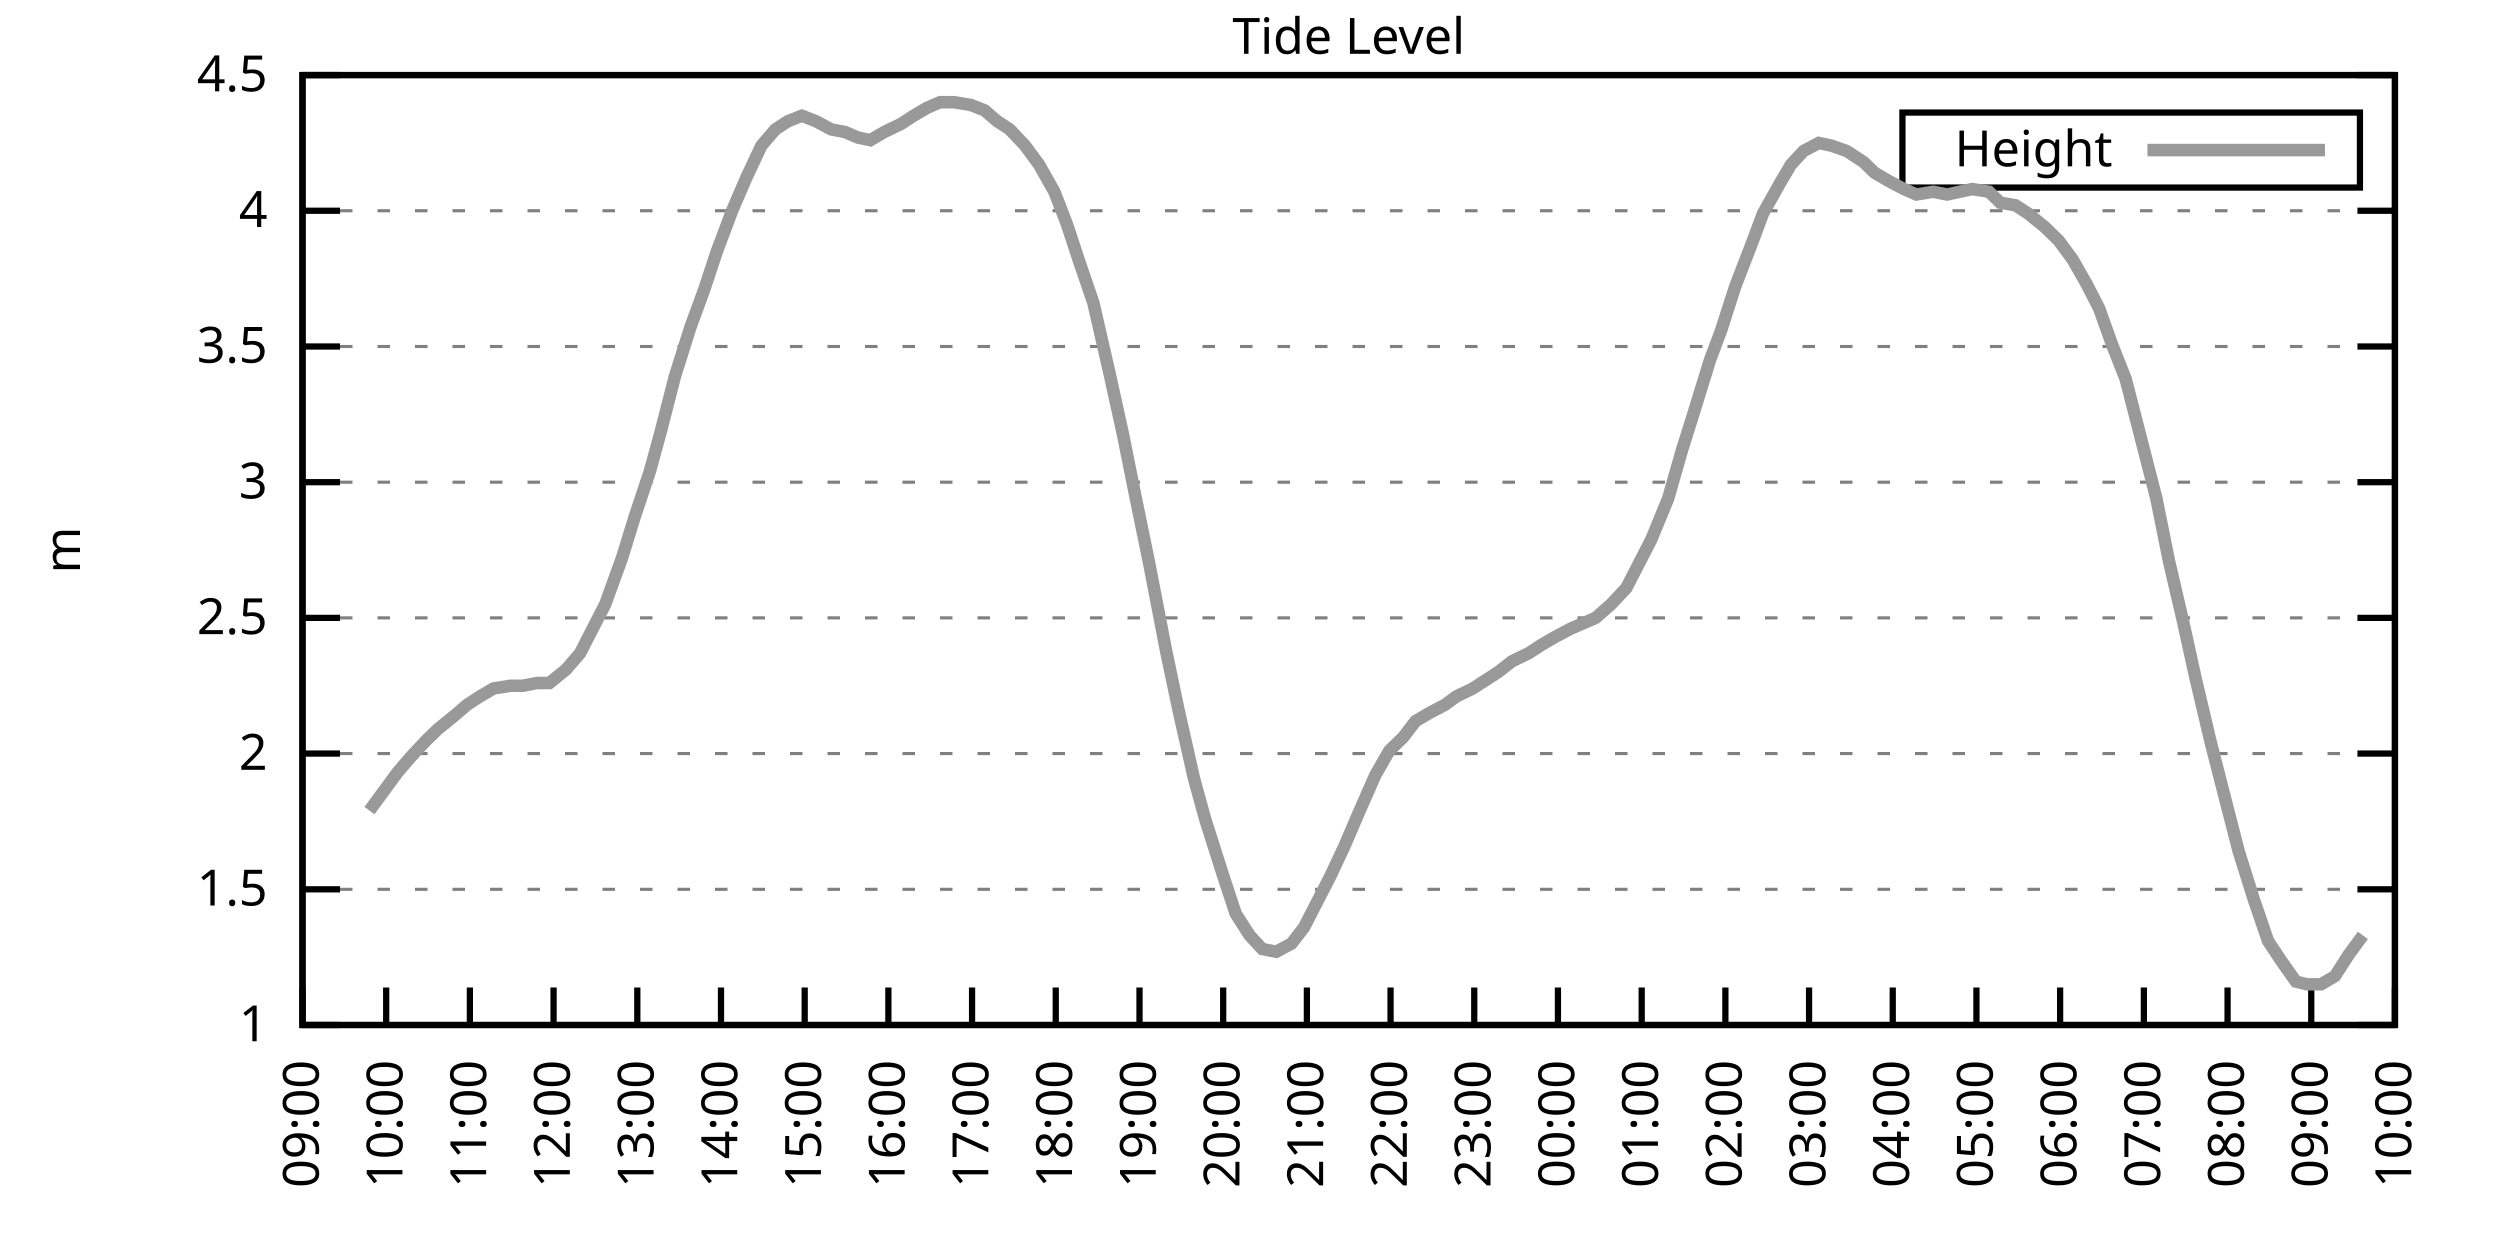
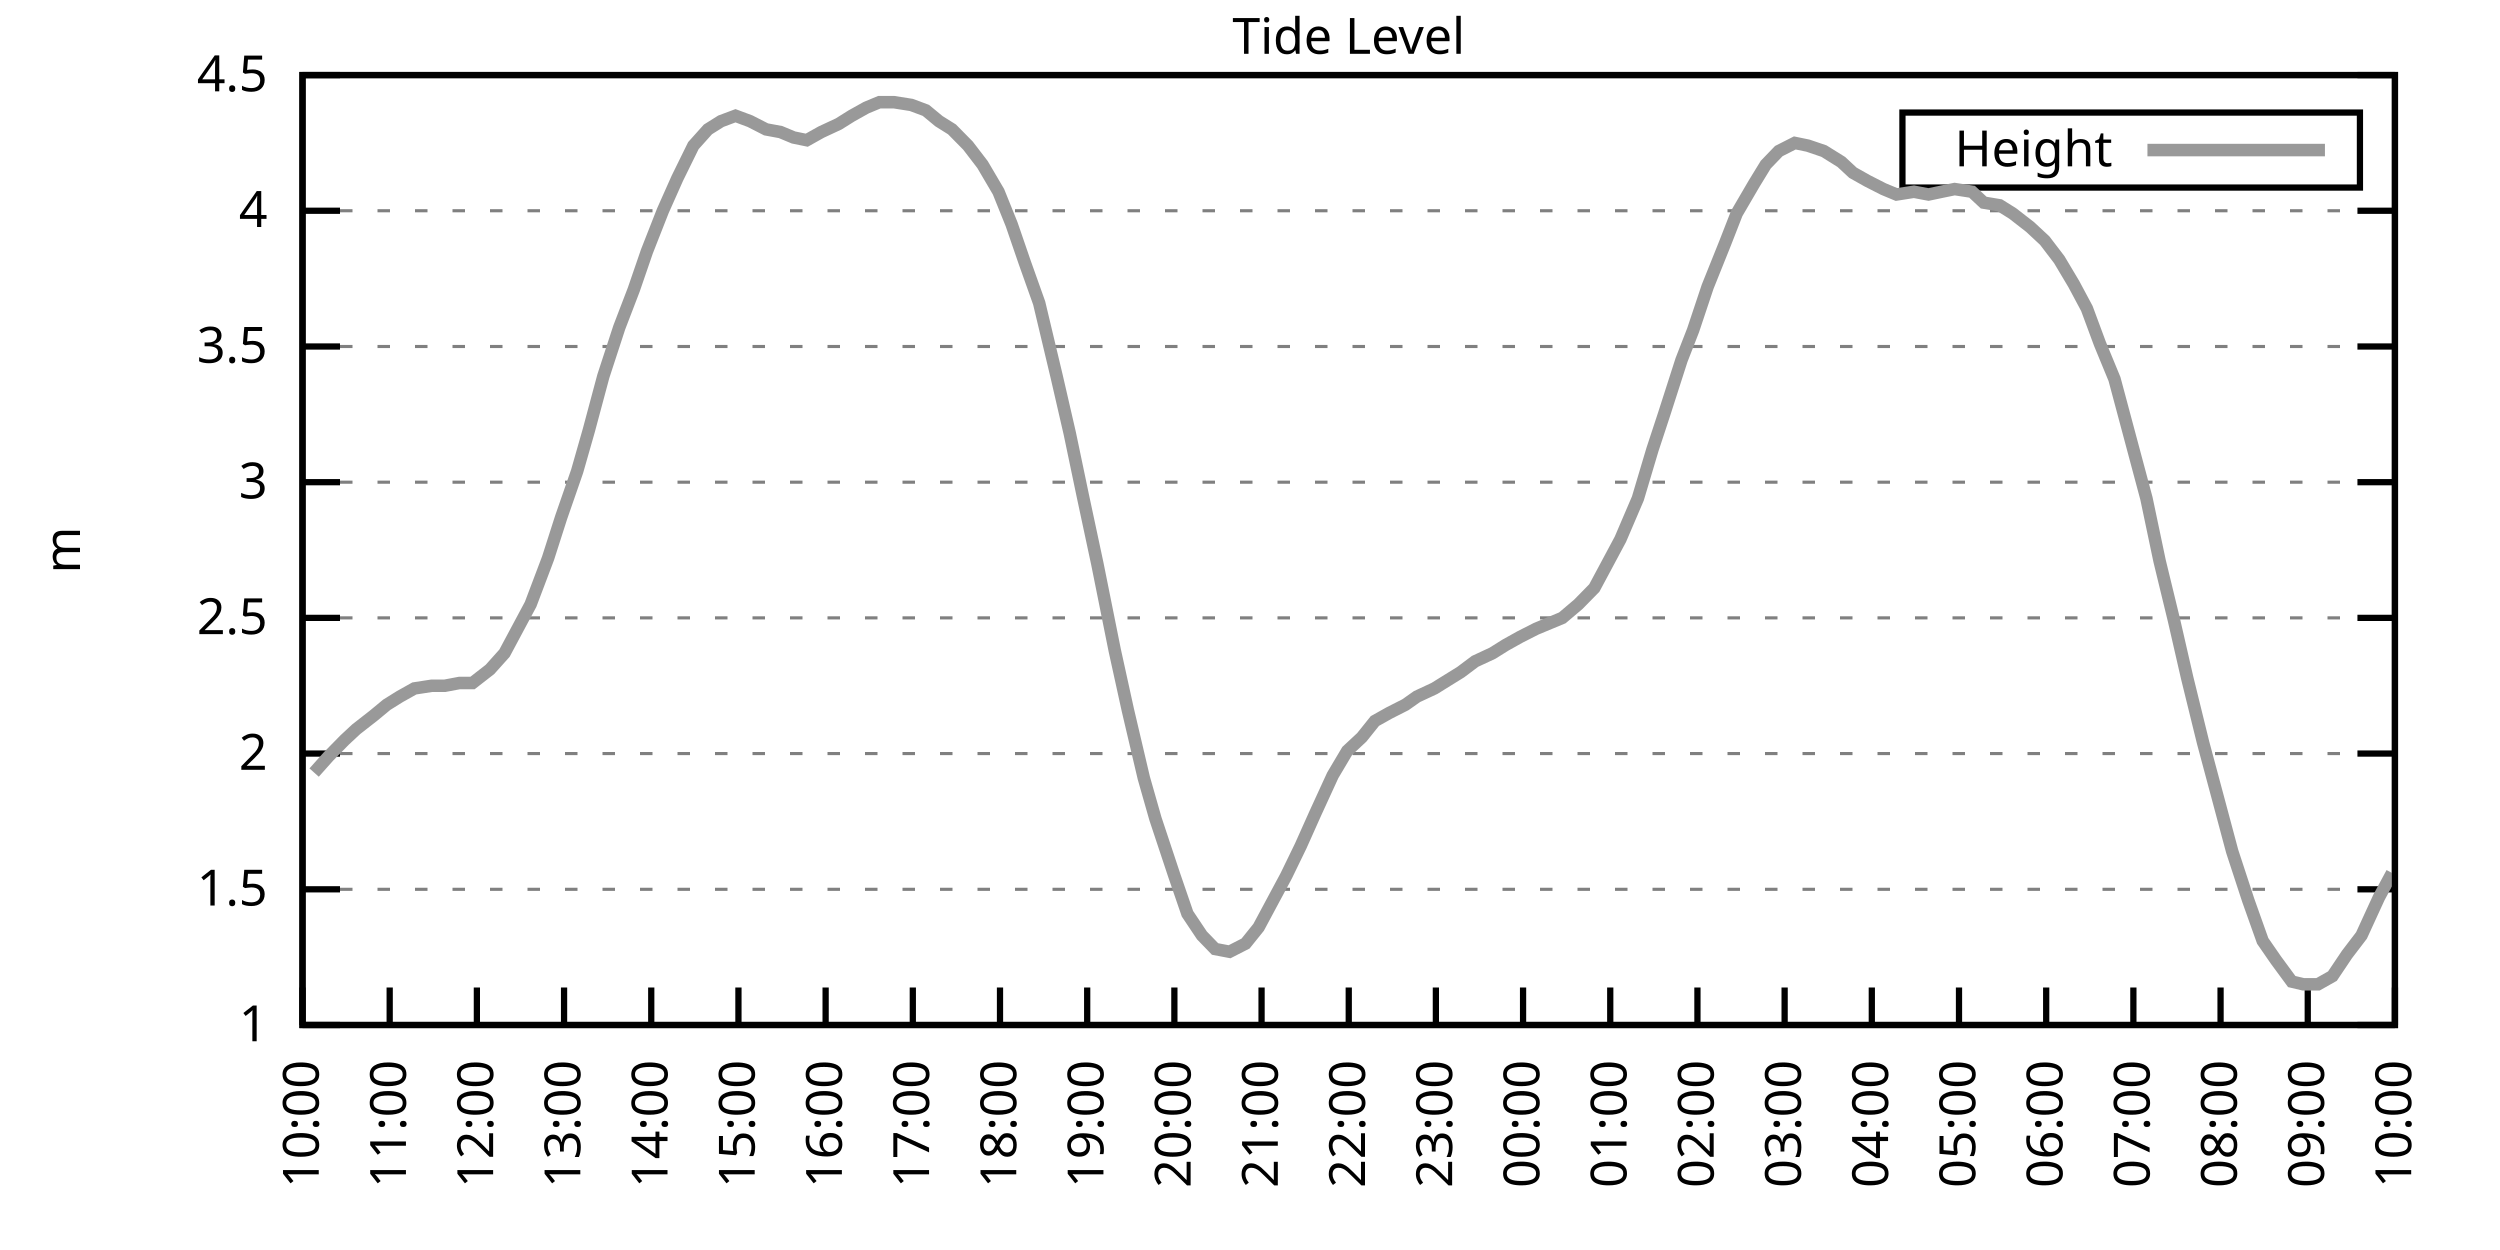
<svg xmlns="http://www.w3.org/2000/svg" xmlns:xlink="http://www.w3.org/1999/xlink" width="400" height="200" viewBox="0 0 400 200">
  <g id="gnuplot_canvas">
    <rect x="0" y="0" width="400" height="200" fill="none" />
    <defs>
      <circle id="gpDot" r="0.5" stroke-width="0.5" stroke="currentColor" />
      <path id="gpPt0" stroke-width="0.333" stroke="currentColor" d="M-1,0 h2 M0,-1 v2" />
      <path id="gpPt1" stroke-width="0.333" stroke="currentColor" d="M-1,-1 L1,1 M1,-1 L-1,1" />
      <path id="gpPt2" stroke-width="0.333" stroke="currentColor" d="M-1,0 L1,0 M0,-1 L0,1 M-1,-1 L1,1 M-1,1 L1,-1" />
      <rect id="gpPt3" stroke-width="0.333" stroke="currentColor" x="-1" y="-1" width="2" height="2" />
      <rect id="gpPt4" stroke-width="0.333" stroke="currentColor" fill="currentColor" x="-1" y="-1" width="2" height="2" />
      <circle id="gpPt5" stroke-width="0.333" stroke="currentColor" cx="0" cy="0" r="1" />
      <use xlink:href="#gpPt5" id="gpPt6" fill="currentColor" stroke="none" />
      <path id="gpPt7" stroke-width="0.333" stroke="currentColor" d="M0,-1.33 L-1.33,0.67 L1.33,0.67 z" />
      <use xlink:href="#gpPt7" id="gpPt8" fill="currentColor" stroke="none" />
      <use xlink:href="#gpPt7" id="gpPt9" stroke="currentColor" transform="rotate(180)" />
      <use xlink:href="#gpPt9" id="gpPt10" fill="currentColor" stroke="none" />
      <use xlink:href="#gpPt3" id="gpPt11" stroke="currentColor" transform="rotate(45)" />
      <use xlink:href="#gpPt11" id="gpPt12" fill="currentColor" stroke="none" />
      <path id="gpPt13" stroke-width="0.333" stroke="currentColor" d="M0,1.330 L1.265,0.411 L0.782,-1.067 L-0.782,-1.076 L-1.265,0.411 z" />
      <use xlink:href="#gpPt13" id="gpPt14" fill="currentColor" stroke="none" />
      <filter id="textbox" filterUnits="objectBoundingBox" x="0" y="0" height="1" width="1">
        <feFlood flood-color="white" flood-opacity="1" result="bgnd" />
        <feComposite in="SourceGraphic" in2="bgnd" operator="atop" />
      </filter>
      <filter id="greybox" filterUnits="objectBoundingBox" x="0" y="0" height="1" width="1">
        <feFlood flood-color="lightgrey" flood-opacity="1" result="grey" />
        <feComposite in="SourceGraphic" in2="grey" operator="atop" />
      </filter>
    </defs>
    <g fill="none" color="white" stroke="currentColor" stroke-width="1.00" stroke-linecap="butt" stroke-linejoin="miter">
</g>
    <g fill="none" color="black" stroke="currentColor" stroke-width="1.00" stroke-linecap="butt" stroke-linejoin="miter">
      <g stroke="none" shape-rendering="crispEdges">
        <polygon fill="rgb(255, 255, 255)" points="48.40,164.00 383.18,164.00 383.18,12.02 48.40,12.02 " />
      </g>
    </g>
    <g fill="none" color="black" stroke="currentColor" stroke-width="1.00" stroke-linecap="butt" stroke-linejoin="miter">
</g>
    <g fill="none" color="black" stroke="black" stroke-width="0.50" stroke-linecap="butt" stroke-linejoin="miter">
</g>
    <g fill="none" color="gray" stroke="currentColor" stroke-width="0.50" stroke-linecap="butt" stroke-linejoin="miter">
      <path stroke="gray" stroke-dasharray="2,4" class="gridline" d="M48.40,164.00 L383.19,164.00  " />
    </g>
    <g fill="none" color="gray" stroke="gray" stroke-width="1.00" stroke-linecap="butt" stroke-linejoin="miter">
</g>
    <g fill="none" color="black" stroke="currentColor" stroke-width="1.00" stroke-linecap="butt" stroke-linejoin="miter">
      <path stroke="black" d="M48.40,164.00 L54.40,164.00 M383.19,164.00 L377.19,164.00  " />
      <g transform="translate(42.80,166.60)" stroke="none" fill="black" font-family="Sans" font-size="8.00" text-anchor="end">
        <text>
          <tspan font-family="Sans"> 1</tspan>
        </text>
      </g>
    </g>
    <g fill="none" color="black" stroke="currentColor" stroke-width="1.00" stroke-linecap="butt" stroke-linejoin="miter">
</g>
    <g fill="none" color="black" stroke="black" stroke-width="0.50" stroke-linecap="butt" stroke-linejoin="miter">
</g>
    <g fill="none" color="gray" stroke="currentColor" stroke-width="0.50" stroke-linecap="butt" stroke-linejoin="miter">
      <path stroke="gray" stroke-dasharray="2,4" class="gridline" d="M48.40,142.29 L383.19,142.29  " />
    </g>
    <g fill="none" color="gray" stroke="gray" stroke-width="1.00" stroke-linecap="butt" stroke-linejoin="miter">
</g>
    <g fill="none" color="black" stroke="currentColor" stroke-width="1.00" stroke-linecap="butt" stroke-linejoin="miter">
      <path stroke="black" d="M48.40,142.29 L54.40,142.29 M383.19,142.29 L377.19,142.29  " />
      <g transform="translate(42.80,144.89)" stroke="none" fill="black" font-family="Sans" font-size="8.00" text-anchor="end">
        <text>
          <tspan font-family="Sans"> 1.5</tspan>
        </text>
      </g>
    </g>
    <g fill="none" color="black" stroke="currentColor" stroke-width="1.00" stroke-linecap="butt" stroke-linejoin="miter">
</g>
    <g fill="none" color="black" stroke="black" stroke-width="0.50" stroke-linecap="butt" stroke-linejoin="miter">
</g>
    <g fill="none" color="gray" stroke="currentColor" stroke-width="0.50" stroke-linecap="butt" stroke-linejoin="miter">
      <path stroke="gray" stroke-dasharray="2,4" class="gridline" d="M48.40,120.57 L383.19,120.57  " />
    </g>
    <g fill="none" color="gray" stroke="gray" stroke-width="1.00" stroke-linecap="butt" stroke-linejoin="miter">
</g>
    <g fill="none" color="black" stroke="currentColor" stroke-width="1.00" stroke-linecap="butt" stroke-linejoin="miter">
      <path stroke="black" d="M48.40,120.57 L54.40,120.57 M383.19,120.57 L377.19,120.57  " />
      <g transform="translate(42.80,123.17)" stroke="none" fill="black" font-family="Sans" font-size="8.00" text-anchor="end">
        <text>
          <tspan font-family="Sans"> 2</tspan>
        </text>
      </g>
    </g>
    <g fill="none" color="black" stroke="currentColor" stroke-width="1.00" stroke-linecap="butt" stroke-linejoin="miter">
</g>
    <g fill="none" color="black" stroke="black" stroke-width="0.50" stroke-linecap="butt" stroke-linejoin="miter">
</g>
    <g fill="none" color="gray" stroke="currentColor" stroke-width="0.50" stroke-linecap="butt" stroke-linejoin="miter">
      <path stroke="gray" stroke-dasharray="2,4" class="gridline" d="M48.40,98.86 L383.19,98.86  " />
    </g>
    <g fill="none" color="gray" stroke="gray" stroke-width="1.00" stroke-linecap="butt" stroke-linejoin="miter">
</g>
    <g fill="none" color="black" stroke="currentColor" stroke-width="1.00" stroke-linecap="butt" stroke-linejoin="miter">
      <path stroke="black" d="M48.40,98.86 L54.40,98.86 M383.19,98.86 L377.19,98.86  " />
      <g transform="translate(42.80,101.46)" stroke="none" fill="black" font-family="Sans" font-size="8.00" text-anchor="end">
        <text>
          <tspan font-family="Sans"> 2.5</tspan>
        </text>
      </g>
    </g>
    <g fill="none" color="black" stroke="currentColor" stroke-width="1.00" stroke-linecap="butt" stroke-linejoin="miter">
</g>
    <g fill="none" color="black" stroke="black" stroke-width="0.50" stroke-linecap="butt" stroke-linejoin="miter">
</g>
    <g fill="none" color="gray" stroke="currentColor" stroke-width="0.50" stroke-linecap="butt" stroke-linejoin="miter">
      <path stroke="gray" stroke-dasharray="2,4" class="gridline" d="M48.40,77.15 L383.19,77.15  " />
    </g>
    <g fill="none" color="gray" stroke="gray" stroke-width="1.00" stroke-linecap="butt" stroke-linejoin="miter">
</g>
    <g fill="none" color="black" stroke="currentColor" stroke-width="1.00" stroke-linecap="butt" stroke-linejoin="miter">
      <path stroke="black" d="M48.40,77.15 L54.40,77.15 M383.19,77.15 L377.19,77.15  " />
      <g transform="translate(42.80,79.75)" stroke="none" fill="black" font-family="Sans" font-size="8.00" text-anchor="end">
        <text>
          <tspan font-family="Sans"> 3</tspan>
        </text>
      </g>
    </g>
    <g fill="none" color="black" stroke="currentColor" stroke-width="1.00" stroke-linecap="butt" stroke-linejoin="miter">
</g>
    <g fill="none" color="black" stroke="black" stroke-width="0.50" stroke-linecap="butt" stroke-linejoin="miter">
</g>
    <g fill="none" color="gray" stroke="currentColor" stroke-width="0.50" stroke-linecap="butt" stroke-linejoin="miter">
      <path stroke="gray" stroke-dasharray="2,4" class="gridline" d="M48.40,55.44 L383.19,55.44  " />
    </g>
    <g fill="none" color="gray" stroke="gray" stroke-width="1.00" stroke-linecap="butt" stroke-linejoin="miter">
</g>
    <g fill="none" color="black" stroke="currentColor" stroke-width="1.00" stroke-linecap="butt" stroke-linejoin="miter">
      <path stroke="black" d="M48.40,55.44 L54.40,55.44 M383.19,55.44 L377.19,55.44  " />
      <g transform="translate(42.80,58.04)" stroke="none" fill="black" font-family="Sans" font-size="8.00" text-anchor="end">
        <text>
          <tspan font-family="Sans"> 3.5</tspan>
        </text>
      </g>
    </g>
    <g fill="none" color="black" stroke="currentColor" stroke-width="1.00" stroke-linecap="butt" stroke-linejoin="miter">
</g>
    <g fill="none" color="black" stroke="black" stroke-width="0.50" stroke-linecap="butt" stroke-linejoin="miter">
</g>
    <g fill="none" color="gray" stroke="currentColor" stroke-width="0.50" stroke-linecap="butt" stroke-linejoin="miter">
      <path stroke="gray" stroke-dasharray="2,4" class="gridline" d="M48.40,33.72 L383.19,33.72  " />
    </g>
    <g fill="none" color="gray" stroke="gray" stroke-width="1.00" stroke-linecap="butt" stroke-linejoin="miter">
</g>
    <g fill="none" color="black" stroke="currentColor" stroke-width="1.00" stroke-linecap="butt" stroke-linejoin="miter">
      <path stroke="black" d="M48.40,33.72 L54.40,33.72 M383.19,33.72 L377.19,33.72  " />
      <g transform="translate(42.80,36.32)" stroke="none" fill="black" font-family="Sans" font-size="8.00" text-anchor="end">
        <text>
          <tspan font-family="Sans"> 4</tspan>
        </text>
      </g>
    </g>
    <g fill="none" color="black" stroke="currentColor" stroke-width="1.00" stroke-linecap="butt" stroke-linejoin="miter">
</g>
    <g fill="none" color="black" stroke="black" stroke-width="0.50" stroke-linecap="butt" stroke-linejoin="miter">
</g>
    <g fill="none" color="gray" stroke="currentColor" stroke-width="0.50" stroke-linecap="butt" stroke-linejoin="miter">
      <path stroke="gray" stroke-dasharray="2,4" class="gridline" d="M48.40,12.01 L383.19,12.01  " />
    </g>
    <g fill="none" color="gray" stroke="gray" stroke-width="1.00" stroke-linecap="butt" stroke-linejoin="miter">
</g>
    <g fill="none" color="black" stroke="currentColor" stroke-width="1.00" stroke-linecap="butt" stroke-linejoin="miter">
      <path stroke="black" d="M48.40,12.01 L54.40,12.01 M383.19,12.01 L377.19,12.01  " />
      <g transform="translate(42.80,14.61)" stroke="none" fill="black" font-family="Sans" font-size="8.00" text-anchor="end">
        <text>
          <tspan font-family="Sans"> 4.5</tspan>
        </text>
      </g>
    </g>
    <g fill="none" color="black" stroke="currentColor" stroke-width="1.00" stroke-linecap="butt" stroke-linejoin="miter">
      <path stroke="black" d="M48.40,164.00 L48.40,158.00  " />
      <g transform="translate(51.00,169.60) rotate(270.00)" stroke="none" fill="black" font-family="Sans" font-size="8.00" text-anchor="end">
        <text>
-           <tspan font-family="Sans">09:00</tspan>
-         </text>
-       </g>
-     </g>
-     <g fill="none" color="black" stroke="currentColor" stroke-width="1.00" stroke-linecap="butt" stroke-linejoin="miter">
-       <path stroke="black" d="M61.79,164.00 L61.79,158.00  " />
-       <g transform="translate(64.39,169.60) rotate(270.00)" stroke="none" fill="black" font-family="Sans" font-size="8.00" text-anchor="end">
-         <text>
          <tspan font-family="Sans">10:00</tspan>
        </text>
      </g>
    </g>
    <g fill="none" color="black" stroke="currentColor" stroke-width="1.00" stroke-linecap="butt" stroke-linejoin="miter">
-       <path stroke="black" d="M75.18,164.00 L75.18,158.00  " />
-       <g transform="translate(77.78,169.60) rotate(270.00)" stroke="none" fill="black" font-family="Sans" font-size="8.00" text-anchor="end">
+       <path stroke="black" d="M62.35,164.00 L62.35,158.00  " />
+       <g transform="translate(64.95,169.60) rotate(270.00)" stroke="none" fill="black" font-family="Sans" font-size="8.00" text-anchor="end">
        <text>
          <tspan font-family="Sans">11:00</tspan>
        </text>
      </g>
    </g>
    <g fill="none" color="black" stroke="currentColor" stroke-width="1.00" stroke-linecap="butt" stroke-linejoin="miter">
-       <path stroke="black" d="M88.57,164.00 L88.57,158.00  " />
-       <g transform="translate(91.17,169.60) rotate(270.00)" stroke="none" fill="black" font-family="Sans" font-size="8.00" text-anchor="end">
+       <path stroke="black" d="M76.30,164.00 L76.30,158.00  " />
+       <g transform="translate(78.90,169.60) rotate(270.00)" stroke="none" fill="black" font-family="Sans" font-size="8.00" text-anchor="end">
        <text>
          <tspan font-family="Sans">12:00</tspan>
        </text>
      </g>
    </g>
    <g fill="none" color="black" stroke="currentColor" stroke-width="1.00" stroke-linecap="butt" stroke-linejoin="miter">
-       <path stroke="black" d="M101.97,164.00 L101.97,158.00  " />
-       <g transform="translate(104.57,169.60) rotate(270.00)" stroke="none" fill="black" font-family="Sans" font-size="8.00" text-anchor="end">
+       <path stroke="black" d="M90.25,164.00 L90.25,158.00  " />
+       <g transform="translate(92.85,169.60) rotate(270.00)" stroke="none" fill="black" font-family="Sans" font-size="8.00" text-anchor="end">
        <text>
          <tspan font-family="Sans">13:00</tspan>
        </text>
      </g>
    </g>
    <g fill="none" color="black" stroke="currentColor" stroke-width="1.00" stroke-linecap="butt" stroke-linejoin="miter">
-       <path stroke="black" d="M115.36,164.00 L115.36,158.00  " />
-       <g transform="translate(117.96,169.60) rotate(270.00)" stroke="none" fill="black" font-family="Sans" font-size="8.00" text-anchor="end">
+       <path stroke="black" d="M104.20,164.00 L104.20,158.00  " />
+       <g transform="translate(106.80,169.60) rotate(270.00)" stroke="none" fill="black" font-family="Sans" font-size="8.00" text-anchor="end">
        <text>
          <tspan font-family="Sans">14:00</tspan>
        </text>
      </g>
    </g>
    <g fill="none" color="black" stroke="currentColor" stroke-width="1.00" stroke-linecap="butt" stroke-linejoin="miter">
-       <path stroke="black" d="M128.75,164.00 L128.75,158.00  " />
-       <g transform="translate(131.35,169.60) rotate(270.00)" stroke="none" fill="black" font-family="Sans" font-size="8.00" text-anchor="end">
+       <path stroke="black" d="M118.15,164.00 L118.15,158.00  " />
+       <g transform="translate(120.75,169.60) rotate(270.00)" stroke="none" fill="black" font-family="Sans" font-size="8.00" text-anchor="end">
        <text>
          <tspan font-family="Sans">15:00</tspan>
        </text>
      </g>
    </g>
    <g fill="none" color="black" stroke="currentColor" stroke-width="1.00" stroke-linecap="butt" stroke-linejoin="miter">
-       <path stroke="black" d="M142.14,164.00 L142.14,158.00  " />
-       <g transform="translate(144.74,169.60) rotate(270.00)" stroke="none" fill="black" font-family="Sans" font-size="8.00" text-anchor="end">
+       <path stroke="black" d="M132.10,164.00 L132.10,158.00  " />
+       <g transform="translate(134.70,169.60) rotate(270.00)" stroke="none" fill="black" font-family="Sans" font-size="8.00" text-anchor="end">
        <text>
          <tspan font-family="Sans">16:00</tspan>
        </text>
      </g>
    </g>
    <g fill="none" color="black" stroke="currentColor" stroke-width="1.00" stroke-linecap="butt" stroke-linejoin="miter">
-       <path stroke="black" d="M155.53,164.00 L155.53,158.00  " />
-       <g transform="translate(158.13,169.60) rotate(270.00)" stroke="none" fill="black" font-family="Sans" font-size="8.00" text-anchor="end">
+       <path stroke="black" d="M146.05,164.00 L146.05,158.00  " />
+       <g transform="translate(148.65,169.60) rotate(270.00)" stroke="none" fill="black" font-family="Sans" font-size="8.00" text-anchor="end">
        <text>
          <tspan font-family="Sans">17:00</tspan>
        </text>
      </g>
    </g>
    <g fill="none" color="black" stroke="currentColor" stroke-width="1.00" stroke-linecap="butt" stroke-linejoin="miter">
-       <path stroke="black" d="M168.92,164.00 L168.92,158.00  " />
-       <g transform="translate(171.52,169.60) rotate(270.00)" stroke="none" fill="black" font-family="Sans" font-size="8.00" text-anchor="end">
+       <path stroke="black" d="M160.00,164.00 L160.00,158.00  " />
+       <g transform="translate(162.60,169.60) rotate(270.00)" stroke="none" fill="black" font-family="Sans" font-size="8.00" text-anchor="end">
        <text>
          <tspan font-family="Sans">18:00</tspan>
        </text>
      </g>
    </g>
    <g fill="none" color="black" stroke="currentColor" stroke-width="1.00" stroke-linecap="butt" stroke-linejoin="miter">
-       <path stroke="black" d="M182.32,164.00 L182.32,158.00  " />
-       <g transform="translate(184.92,169.60) rotate(270.00)" stroke="none" fill="black" font-family="Sans" font-size="8.00" text-anchor="end">
+       <path stroke="black" d="M173.95,164.00 L173.95,158.00  " />
+       <g transform="translate(176.55,169.60) rotate(270.00)" stroke="none" fill="black" font-family="Sans" font-size="8.00" text-anchor="end">
        <text>
          <tspan font-family="Sans">19:00</tspan>
        </text>
      </g>
    </g>
    <g fill="none" color="black" stroke="currentColor" stroke-width="1.00" stroke-linecap="butt" stroke-linejoin="miter">
-       <path stroke="black" d="M195.71,164.00 L195.71,158.00  " />
-       <g transform="translate(198.31,169.60) rotate(270.00)" stroke="none" fill="black" font-family="Sans" font-size="8.00" text-anchor="end">
+       <path stroke="black" d="M187.90,164.00 L187.90,158.00  " />
+       <g transform="translate(190.50,169.60) rotate(270.00)" stroke="none" fill="black" font-family="Sans" font-size="8.00" text-anchor="end">
        <text>
          <tspan font-family="Sans">20:00</tspan>
        </text>
      </g>
    </g>
    <g fill="none" color="black" stroke="currentColor" stroke-width="1.00" stroke-linecap="butt" stroke-linejoin="miter">
-       <path stroke="black" d="M209.10,164.00 L209.10,158.00  " />
-       <g transform="translate(211.70,169.60) rotate(270.00)" stroke="none" fill="black" font-family="Sans" font-size="8.00" text-anchor="end">
+       <path stroke="black" d="M201.85,164.00 L201.85,158.00  " />
+       <g transform="translate(204.45,169.60) rotate(270.00)" stroke="none" fill="black" font-family="Sans" font-size="8.00" text-anchor="end">
        <text>
          <tspan font-family="Sans">21:00</tspan>
        </text>
      </g>
    </g>
    <g fill="none" color="black" stroke="currentColor" stroke-width="1.00" stroke-linecap="butt" stroke-linejoin="miter">
-       <path stroke="black" d="M222.49,164.00 L222.49,158.00  " />
-       <g transform="translate(225.09,169.60) rotate(270.00)" stroke="none" fill="black" font-family="Sans" font-size="8.00" text-anchor="end">
+       <path stroke="black" d="M215.80,164.00 L215.80,158.00  " />
+       <g transform="translate(218.40,169.60) rotate(270.00)" stroke="none" fill="black" font-family="Sans" font-size="8.00" text-anchor="end">
        <text>
          <tspan font-family="Sans">22:00</tspan>
        </text>
      </g>
    </g>
    <g fill="none" color="black" stroke="currentColor" stroke-width="1.00" stroke-linecap="butt" stroke-linejoin="miter">
-       <path stroke="black" d="M235.88,164.00 L235.88,158.00  " />
-       <g transform="translate(238.48,169.60) rotate(270.00)" stroke="none" fill="black" font-family="Sans" font-size="8.00" text-anchor="end">
+       <path stroke="black" d="M229.74,164.00 L229.74,158.00  " />
+       <g transform="translate(232.34,169.60) rotate(270.00)" stroke="none" fill="black" font-family="Sans" font-size="8.00" text-anchor="end">
        <text>
          <tspan font-family="Sans">23:00</tspan>
        </text>
      </g>
    </g>
    <g fill="none" color="black" stroke="currentColor" stroke-width="1.00" stroke-linecap="butt" stroke-linejoin="miter">
-       <path stroke="black" d="M249.27,164.00 L249.27,158.00  " />
-       <g transform="translate(251.87,169.60) rotate(270.00)" stroke="none" fill="black" font-family="Sans" font-size="8.00" text-anchor="end">
+       <path stroke="black" d="M243.69,164.00 L243.69,158.00  " />
+       <g transform="translate(246.29,169.60) rotate(270.00)" stroke="none" fill="black" font-family="Sans" font-size="8.00" text-anchor="end">
        <text>
          <tspan font-family="Sans">00:00</tspan>
        </text>
      </g>
    </g>
    <g fill="none" color="black" stroke="currentColor" stroke-width="1.00" stroke-linecap="butt" stroke-linejoin="miter">
-       <path stroke="black" d="M262.67,164.00 L262.67,158.00  " />
-       <g transform="translate(265.27,169.60) rotate(270.00)" stroke="none" fill="black" font-family="Sans" font-size="8.00" text-anchor="end">
+       <path stroke="black" d="M257.64,164.00 L257.64,158.00  " />
+       <g transform="translate(260.24,169.60) rotate(270.00)" stroke="none" fill="black" font-family="Sans" font-size="8.00" text-anchor="end">
        <text>
          <tspan font-family="Sans">01:00</tspan>
        </text>
      </g>
    </g>
    <g fill="none" color="black" stroke="currentColor" stroke-width="1.00" stroke-linecap="butt" stroke-linejoin="miter">
-       <path stroke="black" d="M276.06,164.00 L276.06,158.00  " />
-       <g transform="translate(278.66,169.60) rotate(270.00)" stroke="none" fill="black" font-family="Sans" font-size="8.00" text-anchor="end">
+       <path stroke="black" d="M271.59,164.00 L271.59,158.00  " />
+       <g transform="translate(274.19,169.60) rotate(270.00)" stroke="none" fill="black" font-family="Sans" font-size="8.00" text-anchor="end">
        <text>
          <tspan font-family="Sans">02:00</tspan>
        </text>
      </g>
    </g>
    <g fill="none" color="black" stroke="currentColor" stroke-width="1.00" stroke-linecap="butt" stroke-linejoin="miter">
-       <path stroke="black" d="M289.45,164.00 L289.45,158.00  " />
-       <g transform="translate(292.05,169.60) rotate(270.00)" stroke="none" fill="black" font-family="Sans" font-size="8.00" text-anchor="end">
+       <path stroke="black" d="M285.54,164.00 L285.54,158.00  " />
+       <g transform="translate(288.14,169.60) rotate(270.00)" stroke="none" fill="black" font-family="Sans" font-size="8.00" text-anchor="end">
        <text>
          <tspan font-family="Sans">03:00</tspan>
        </text>
      </g>
    </g>
    <g fill="none" color="black" stroke="currentColor" stroke-width="1.00" stroke-linecap="butt" stroke-linejoin="miter">
-       <path stroke="black" d="M302.84,164.00 L302.84,158.00  " />
-       <g transform="translate(305.44,169.60) rotate(270.00)" stroke="none" fill="black" font-family="Sans" font-size="8.00" text-anchor="end">
+       <path stroke="black" d="M299.49,164.00 L299.49,158.00  " />
+       <g transform="translate(302.09,169.60) rotate(270.00)" stroke="none" fill="black" font-family="Sans" font-size="8.00" text-anchor="end">
        <text>
          <tspan font-family="Sans">04:00</tspan>
        </text>
      </g>
    </g>
    <g fill="none" color="black" stroke="currentColor" stroke-width="1.00" stroke-linecap="butt" stroke-linejoin="miter">
-       <path stroke="black" d="M316.23,164.00 L316.23,158.00  " />
-       <g transform="translate(318.83,169.60) rotate(270.00)" stroke="none" fill="black" font-family="Sans" font-size="8.00" text-anchor="end">
+       <path stroke="black" d="M313.44,164.00 L313.44,158.00  " />
+       <g transform="translate(316.04,169.60) rotate(270.00)" stroke="none" fill="black" font-family="Sans" font-size="8.00" text-anchor="end">
        <text>
          <tspan font-family="Sans">05:00</tspan>
        </text>
      </g>
    </g>
    <g fill="none" color="black" stroke="currentColor" stroke-width="1.00" stroke-linecap="butt" stroke-linejoin="miter">
-       <path stroke="black" d="M329.62,164.00 L329.62,158.00  " />
-       <g transform="translate(332.22,169.60) rotate(270.00)" stroke="none" fill="black" font-family="Sans" font-size="8.00" text-anchor="end">
+       <path stroke="black" d="M327.39,164.00 L327.39,158.00  " />
+       <g transform="translate(329.99,169.60) rotate(270.00)" stroke="none" fill="black" font-family="Sans" font-size="8.00" text-anchor="end">
        <text>
          <tspan font-family="Sans">06:00</tspan>
        </text>
      </g>
    </g>
    <g fill="none" color="black" stroke="currentColor" stroke-width="1.00" stroke-linecap="butt" stroke-linejoin="miter">
-       <path stroke="black" d="M343.02,164.00 L343.02,158.00  " />
-       <g transform="translate(345.62,169.60) rotate(270.00)" stroke="none" fill="black" font-family="Sans" font-size="8.00" text-anchor="end">
+       <path stroke="black" d="M341.34,164.00 L341.34,158.00  " />
+       <g transform="translate(343.94,169.60) rotate(270.00)" stroke="none" fill="black" font-family="Sans" font-size="8.00" text-anchor="end">
        <text>
          <tspan font-family="Sans">07:00</tspan>
        </text>
      </g>
    </g>
    <g fill="none" color="black" stroke="currentColor" stroke-width="1.00" stroke-linecap="butt" stroke-linejoin="miter">
-       <path stroke="black" d="M356.41,164.00 L356.41,158.00  " />
-       <g transform="translate(359.01,169.60) rotate(270.00)" stroke="none" fill="black" font-family="Sans" font-size="8.00" text-anchor="end">
+       <path stroke="black" d="M355.29,164.00 L355.29,158.00  " />
+       <g transform="translate(357.89,169.60) rotate(270.00)" stroke="none" fill="black" font-family="Sans" font-size="8.00" text-anchor="end">
        <text>
          <tspan font-family="Sans">08:00</tspan>
        </text>
      </g>
    </g>
    <g fill="none" color="black" stroke="currentColor" stroke-width="1.00" stroke-linecap="butt" stroke-linejoin="miter">
-       <path stroke="black" d="M369.80,164.00 L369.80,158.00  " />
-       <g transform="translate(372.40,169.60) rotate(270.00)" stroke="none" fill="black" font-family="Sans" font-size="8.00" text-anchor="end">
+       <path stroke="black" d="M369.24,164.00 L369.24,158.00  " />
+       <g transform="translate(371.84,169.60) rotate(270.00)" stroke="none" fill="black" font-family="Sans" font-size="8.00" text-anchor="end">
        <text>
          <tspan font-family="Sans">09:00</tspan>
        </text>
      </g>
    </g>
    <g fill="none" color="black" stroke="currentColor" stroke-width="1.00" stroke-linecap="butt" stroke-linejoin="miter">
      <path stroke="black" d="M383.19,164.00 L383.19,158.00  " />
      <g transform="translate(385.79,169.60) rotate(270.00)" stroke="none" fill="black" font-family="Sans" font-size="8.00" text-anchor="end">
        <text>
          <tspan font-family="Sans">10:00</tspan>
        </text>
      </g>
    </g>
    <g fill="none" color="black" stroke="currentColor" stroke-width="1.00" stroke-linecap="butt" stroke-linejoin="miter">
</g>
    <g fill="none" color="black" stroke="currentColor" stroke-width="1.00" stroke-linecap="butt" stroke-linejoin="miter">
      <path stroke="black" d="M48.40,12.01 L48.40,164.00 L383.19,164.00 L383.19,12.01 L48.40,12.01 Z  " />
    </g>
    <g fill="none" color="black" stroke="currentColor" stroke-width="1.00" stroke-linecap="butt" stroke-linejoin="miter">
</g>
    <g fill="none" color="black" stroke="currentColor" stroke-width="1.00" stroke-linecap="butt" stroke-linejoin="miter">
      <path stroke="black" d="M304.39,30.01 L304.39,18.01 L377.59,18.01 L377.59,30.01 L304.39,30.01 Z  " />
    </g>
    <g id="Tide_level_plot_1">
      <g fill="none" color="white" stroke="black" stroke-width="2.00" stroke-linecap="butt" stroke-linejoin="miter">
</g>
      <g fill="none" color="black" stroke="currentColor" stroke-width="2.00" stroke-linecap="butt" stroke-linejoin="miter">
        <g transform="translate(337.99,26.61)" stroke="none" fill="black" font-family="Sans" font-size="8.00" text-anchor="end">
          <text>
            <tspan font-family="Sans">Height</tspan>
          </text>
        </g>
      </g>
      <g fill="none" color="black" stroke="currentColor" stroke-width="2.00" stroke-linecap="butt" stroke-linejoin="miter">
-         <path stroke="rgb(153, 153, 153)" d="M343.59,24.01 L371.99,24.01 M59.11,129.69 L61.35,126.65 L63.58,123.61 L65.81,121.01 L68.26,118.40 L70.05,116.67   L72.73,114.49 L74.74,112.76 L76.75,111.45 L78.98,110.15 L81.66,109.72 L83.66,109.72 L85.90,109.28 L87.91,109.28   L90.58,107.11 L92.82,104.51 L94.82,100.60 L96.83,96.69 L99.51,89.31 L101.52,82.79 L103.98,75.41 L105.76,68.90   L107.99,60.21 L110.45,52.40 L112.68,46.32 L114.69,40.24 L117.14,33.72 L119.38,28.51 L121.83,23.30 L124.06,20.70   L126.07,19.39 L128.30,18.52 L130.54,19.39 L132.99,20.70 L135.22,21.13 L137.23,22.00 L139.24,22.43 L141.47,21.13   L144.15,19.83 L146.16,18.52 L148.39,17.22 L150.40,16.35 L152.63,16.35 L155.31,16.79 L157.54,17.66 L159.55,19.39   L161.56,20.70 L164.01,23.30 L166.25,26.34 L168.70,30.68 L170.71,35.89 L172.72,41.97 L174.95,48.49 L177.63,60.21   L179.64,69.33 L181.65,79.32 L183.88,90.18 L186.56,104.07 L188.57,113.63 L191.02,124.48 L192.81,131.00 L195.71,140.12   L197.72,146.20 L199.95,149.67 L201.96,151.84 L204.19,152.28 L206.64,150.97 L208.65,148.37 L211.11,143.59 L212.89,140.12   L215.13,135.34 L217.36,130.13 L220.04,124.05 L222.27,120.14 L224.50,117.97 L226.51,115.36 L228.74,114.06 L231.20,112.76   L232.98,111.45 L235.66,110.15 L237.67,108.85 L239.68,107.55 L241.91,105.81 L244.59,104.51 L246.60,103.20 L248.83,101.90   L251.28,100.60 L253.29,99.73 L255.30,98.86 L257.76,96.69 L260.21,94.08 L262.22,90.18 L264.23,86.27 L266.91,79.75   L269.14,71.94 L270.92,66.29 L273.60,57.61 L275.39,52.83 L277.62,45.88 L280.30,38.93 L282.08,34.16 L284.76,29.38   L286.55,26.34 L288.56,24.17 L291.01,22.87 L293.02,23.30 L295.48,24.17 L298.15,25.91 L299.94,27.64 L302.17,28.95   L304.63,30.25 L306.63,31.12 L309.31,30.68 L311.54,31.12 L313.55,30.68 L315.56,30.25 L318.24,30.68 L320.03,32.42   L322.48,32.85 L324.49,34.16 L327.17,36.33 L329.40,38.50 L331.63,41.54 L333.86,45.45 L335.87,49.36 L337.88,55.00   L340.11,60.65 L342.12,68.46 L345.02,79.75 L347.03,89.74 L349.26,99.30 L351.27,108.42 L353.73,118.84 L356.18,128.39   L358.19,136.21 L360.65,144.02 L362.88,150.54 L364.89,153.58 L367.34,157.05 L369.13,157.49 L371.36,157.49 L373.59,156.18   L375.82,152.71 L378.06,149.67  " />
+         <path stroke="rgb(153, 153, 153)" d="M343.59,24.01 L371.99,24.01 M50.26,123.61 L52.58,121.01 L55.14,118.40 L57.00,116.67 L59.79,114.49 L61.88,112.76   L63.98,111.45 L66.30,110.15 L69.09,109.72 L71.18,109.72 L73.51,109.28 L75.60,109.28 L78.39,107.11 L80.72,104.51   L82.81,100.60 L84.90,96.69 L87.69,89.31 L89.78,82.79 L92.34,75.41 L94.20,68.90 L96.53,60.21 L99.08,52.40   L101.41,46.32 L103.50,40.24 L106.06,33.72 L108.38,28.51 L110.94,23.30 L113.27,20.70 L115.36,19.39 L117.68,18.52   L120.01,19.39 L122.57,20.70 L124.89,21.13 L126.98,22.00 L129.08,22.43 L131.40,21.13 L134.19,19.83 L136.28,18.52   L138.61,17.22 L140.70,16.35 L143.02,16.35 L145.81,16.79 L148.14,17.66 L150.23,19.39 L152.32,20.70 L154.88,23.30   L157.21,26.34 L159.76,30.68 L161.86,35.89 L163.95,41.97 L166.27,48.49 L169.06,60.21 L171.16,69.33 L173.25,79.32   L175.57,90.18 L178.36,104.07 L180.46,113.63 L183.01,124.48 L184.87,131.00 L187.90,140.12 L189.99,146.20 L192.31,149.67   L194.41,151.84 L196.73,152.28 L199.29,150.97 L201.38,148.37 L203.94,143.59 L205.80,140.12 L208.12,135.34 L210.45,130.13   L213.24,124.05 L215.56,120.14 L217.89,117.97 L219.98,115.36 L222.30,114.06 L224.86,112.76 L226.72,111.45 L229.51,110.15   L231.60,108.85 L233.70,107.55 L236.02,105.81 L238.81,104.51 L240.90,103.20 L243.23,101.90 L245.79,100.60 L247.88,99.73   L249.97,98.86 L252.53,96.69 L255.09,94.08 L257.18,90.18 L259.27,86.27 L262.06,79.75 L264.39,71.94 L266.25,66.29   L269.04,57.61 L270.90,52.83 L273.22,45.88 L276.01,38.93 L277.87,34.16 L280.66,29.38 L282.52,26.34 L284.61,24.17   L287.17,22.87 L289.26,23.30 L291.82,24.17 L294.61,25.91 L296.47,27.64 L298.80,28.95 L301.35,30.25 L303.44,31.12   L306.23,30.68 L308.56,31.12 L310.65,30.68 L312.74,30.25 L315.53,30.68 L317.39,32.42 L319.95,32.85 L322.04,34.16   L324.83,36.33 L327.16,38.50 L329.48,41.54 L331.81,45.45 L333.90,49.36 L335.99,55.00 L338.32,60.65 L340.41,68.46   L343.43,79.75 L345.53,89.74 L347.85,99.30 L349.94,108.42 L352.50,118.84 L355.06,128.39 L357.15,136.21 L359.71,144.02   L362.03,150.54 L364.13,153.58 L366.68,157.05 L368.54,157.49 L370.87,157.49 L373.19,156.18 L375.52,152.71 L377.84,149.67   L380.63,143.59 L382.73,139.68  " />
      </g>
    </g>
    <g fill="none" color="black" stroke="currentColor" stroke-width="2.00" stroke-linecap="butt" stroke-linejoin="miter">
</g>
    <g fill="none" color="black" stroke="black" stroke-width="1.00" stroke-linecap="butt" stroke-linejoin="miter">
</g>
    <g fill="none" color="black" stroke="currentColor" stroke-width="1.00" stroke-linecap="butt" stroke-linejoin="miter">
      <path stroke="black" d="M48.40,12.01 L48.40,164.00 L383.19,164.00 L383.19,12.01 L48.40,12.01 Z  " />
      <g transform="translate(12.80,88.01) rotate(270.00)" stroke="none" fill="black" font-family="Sans" font-size="8.00" text-anchor="middle">
        <text>
          <tspan font-family="Sans">m</tspan>
        </text>
      </g>
    </g>
    <g fill="none" color="black" stroke="currentColor" stroke-width="1.00" stroke-linecap="butt" stroke-linejoin="miter">
</g>
    <g fill="none" color="black" stroke="currentColor" stroke-width="1.00" stroke-linecap="butt" stroke-linejoin="miter">
      <g transform="translate(215.79,8.61)" stroke="none" fill="black" font-family="Sans" font-size="8.00" text-anchor="middle">
        <text>
          <tspan font-family="Sans">Tide Level</tspan>
        </text>
      </g>
    </g>
    <g fill="none" color="black" stroke="currentColor" stroke-width="1.00" stroke-linecap="butt" stroke-linejoin="miter">
</g>
  </g>
</svg>
